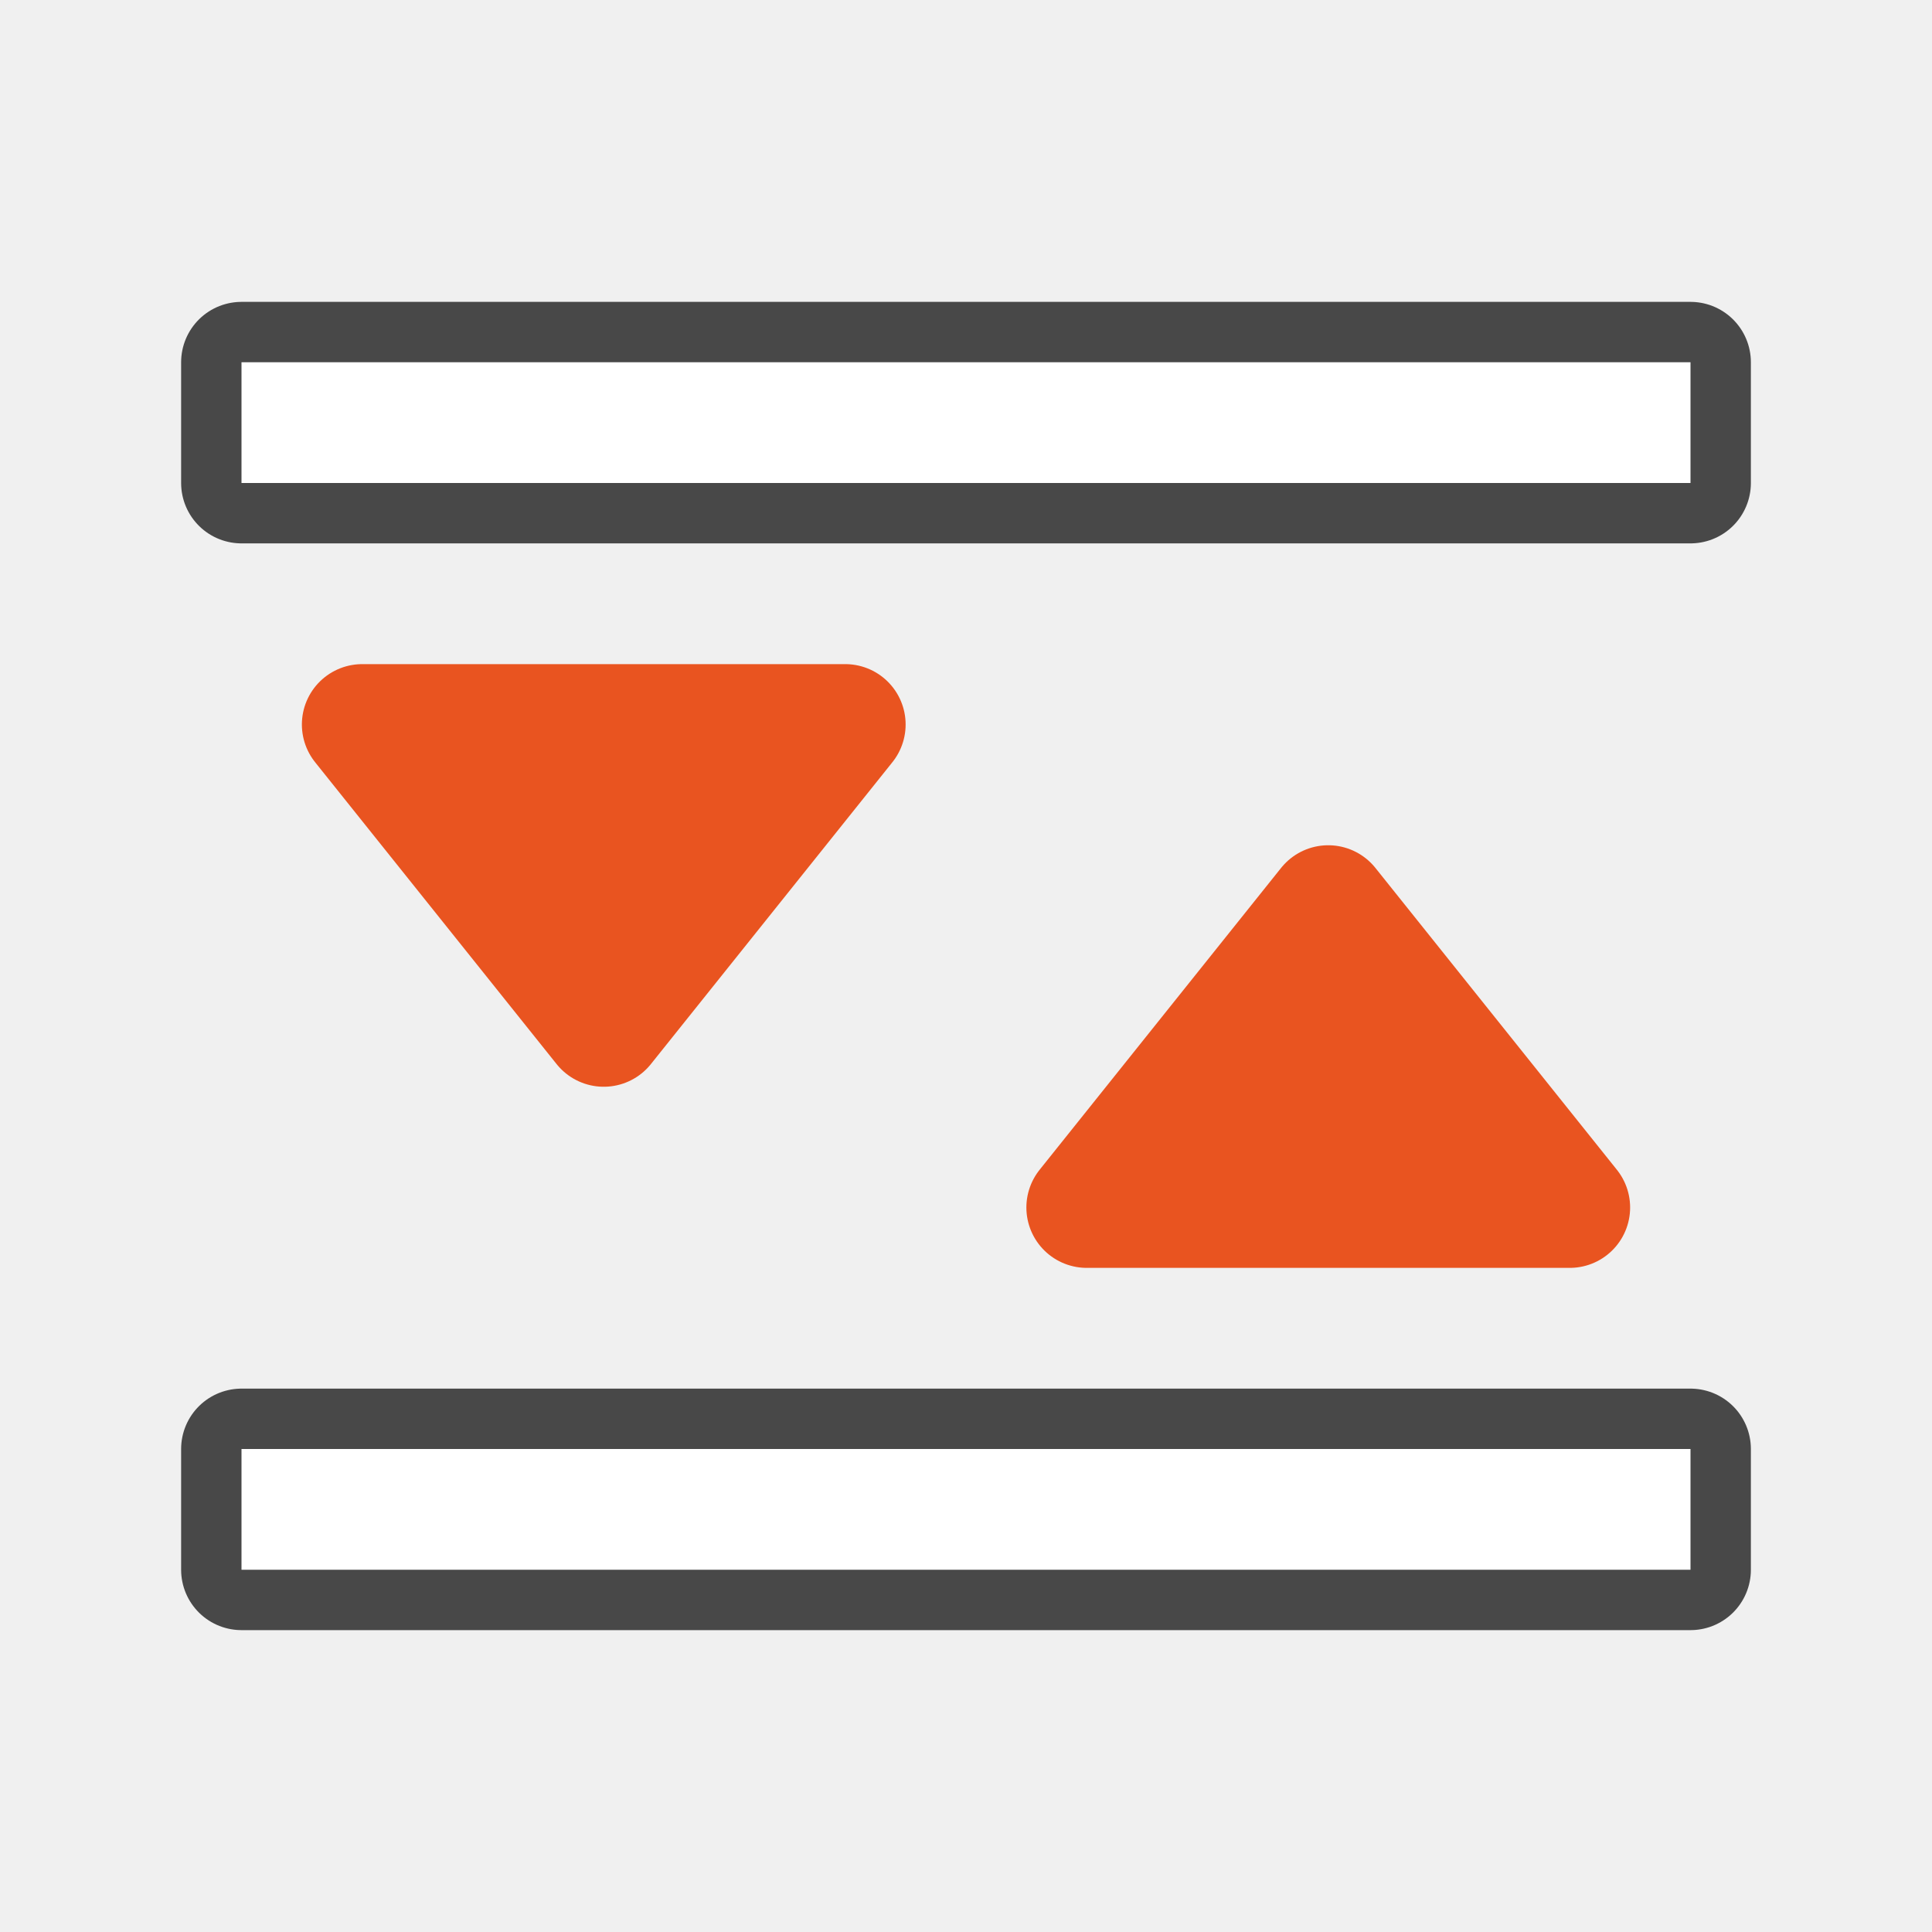
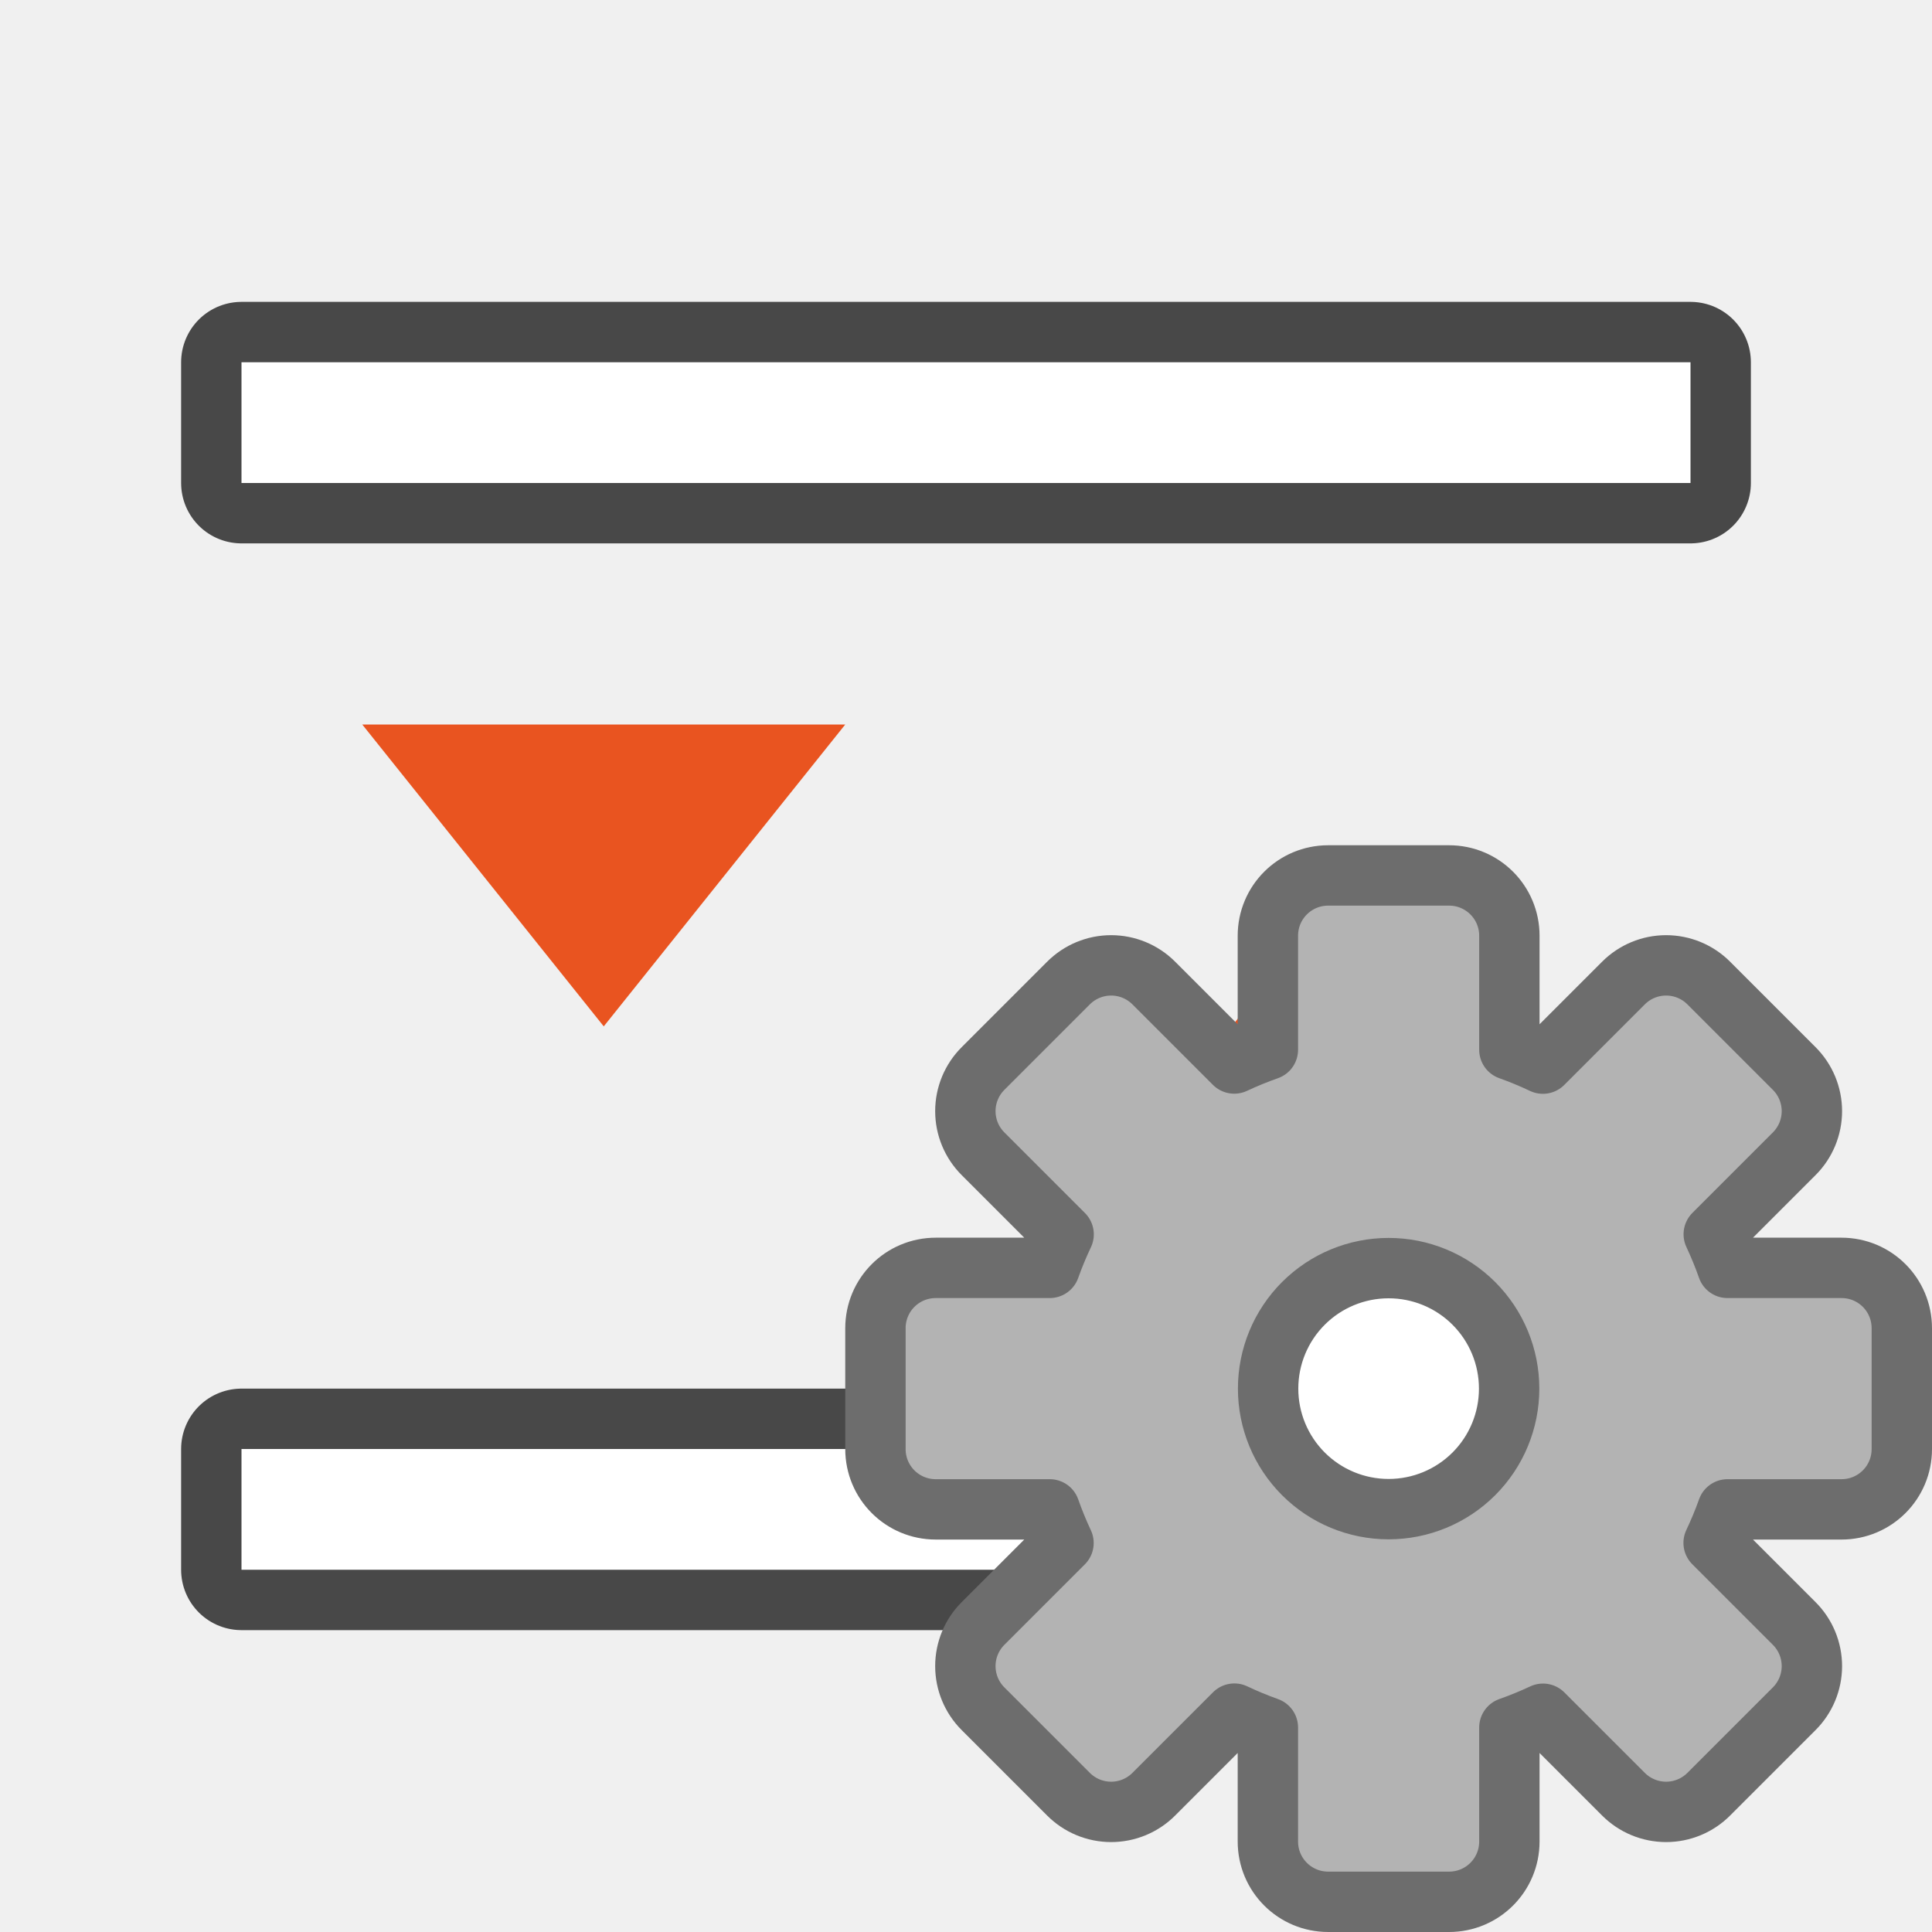
<svg xmlns="http://www.w3.org/2000/svg" viewBox="0 0 32 32">
  <path opacity=".7" stroke="#000" stroke-width="2" stroke-linejoin="round" d="M4 24h24v2H4z" />
-   <path d="M26 20l-4-5-4 5z" fill="#e95420" stroke="#e95420" stroke-width="2" stroke-linejoin="round" />
+   <path d="M26 20l-4-5-4 5z" fill="#e95420" />
  <path fill="#fff" d="M4 24h24v2H4z" />
  <path opacity=".7" stroke="#000" stroke-width="2" stroke-linejoin="round" d="M28 8H4V6h24z" />
-   <path d="M6 12l4 5 4-5z" fill="#e95420" stroke="#e95420" stroke-width="2" stroke-linejoin="round" />
+   <path d="M6 12l4 5 4-5z" fill="#e95420" />
  <path fill="#fff" d="M28 8H4V6h24z" />
+   <circle cx="23" cy="23" r="2" fill="#fff" />
+   <path d="M22 14.5c-.554 0-1 .446-1 1v1.887a5.966 5.966 0 00-.557.228l-1.332-1.332a.998.998 0 00-1.414 0l-1.414 1.414a.998.998 0 000 1.414l1.334 1.334a5.966 5.966 0 00-.23.555H15.5c-.554 0-1 .446-1 1v2c0 .554.446 1 1 1h1.887a5.966 5.966 0 00.228.557l-1.332 1.332a.998.998 0 000 1.414l1.414 1.414a.998.998 0 001.414 0l1.334-1.334a5.966 5.966 0 00.555.23V30.5c0 .554.446 1 1 1h2c.554 0 1-.446 1-1v-1.887a5.966 5.966 0 00.557-.228l1.332 1.332a.998.998 0 001.414 0l1.414-1.414a.998.998 0 000-1.414l-1.334-1.334a5.966 5.966 0 00.23-.555H30.5c.554 0 1-.446 1-1v-2c0-.554-.446-1-1-1h-1.887a5.966 5.966 0 00-.228-.557l1.332-1.332a.998.998 0 000-1.414l-1.414-1.414a.998.998 0 00-1.414 0l-1.334 1.334a5.966 5.966 0 00-.555-.23V15.5c0-.554-.446-1-1-1zm1 6.504A1.995 1.995 0 0124.996 23 1.995 1.995 0 0123 24.996 1.995 1.995 0 0121.004 23 1.995 1.995 0 0123 21.004z" fill="#b3b3b3" stroke="#6d6d6d" stroke-linecap="square" stroke-linejoin="round" />
</svg>
